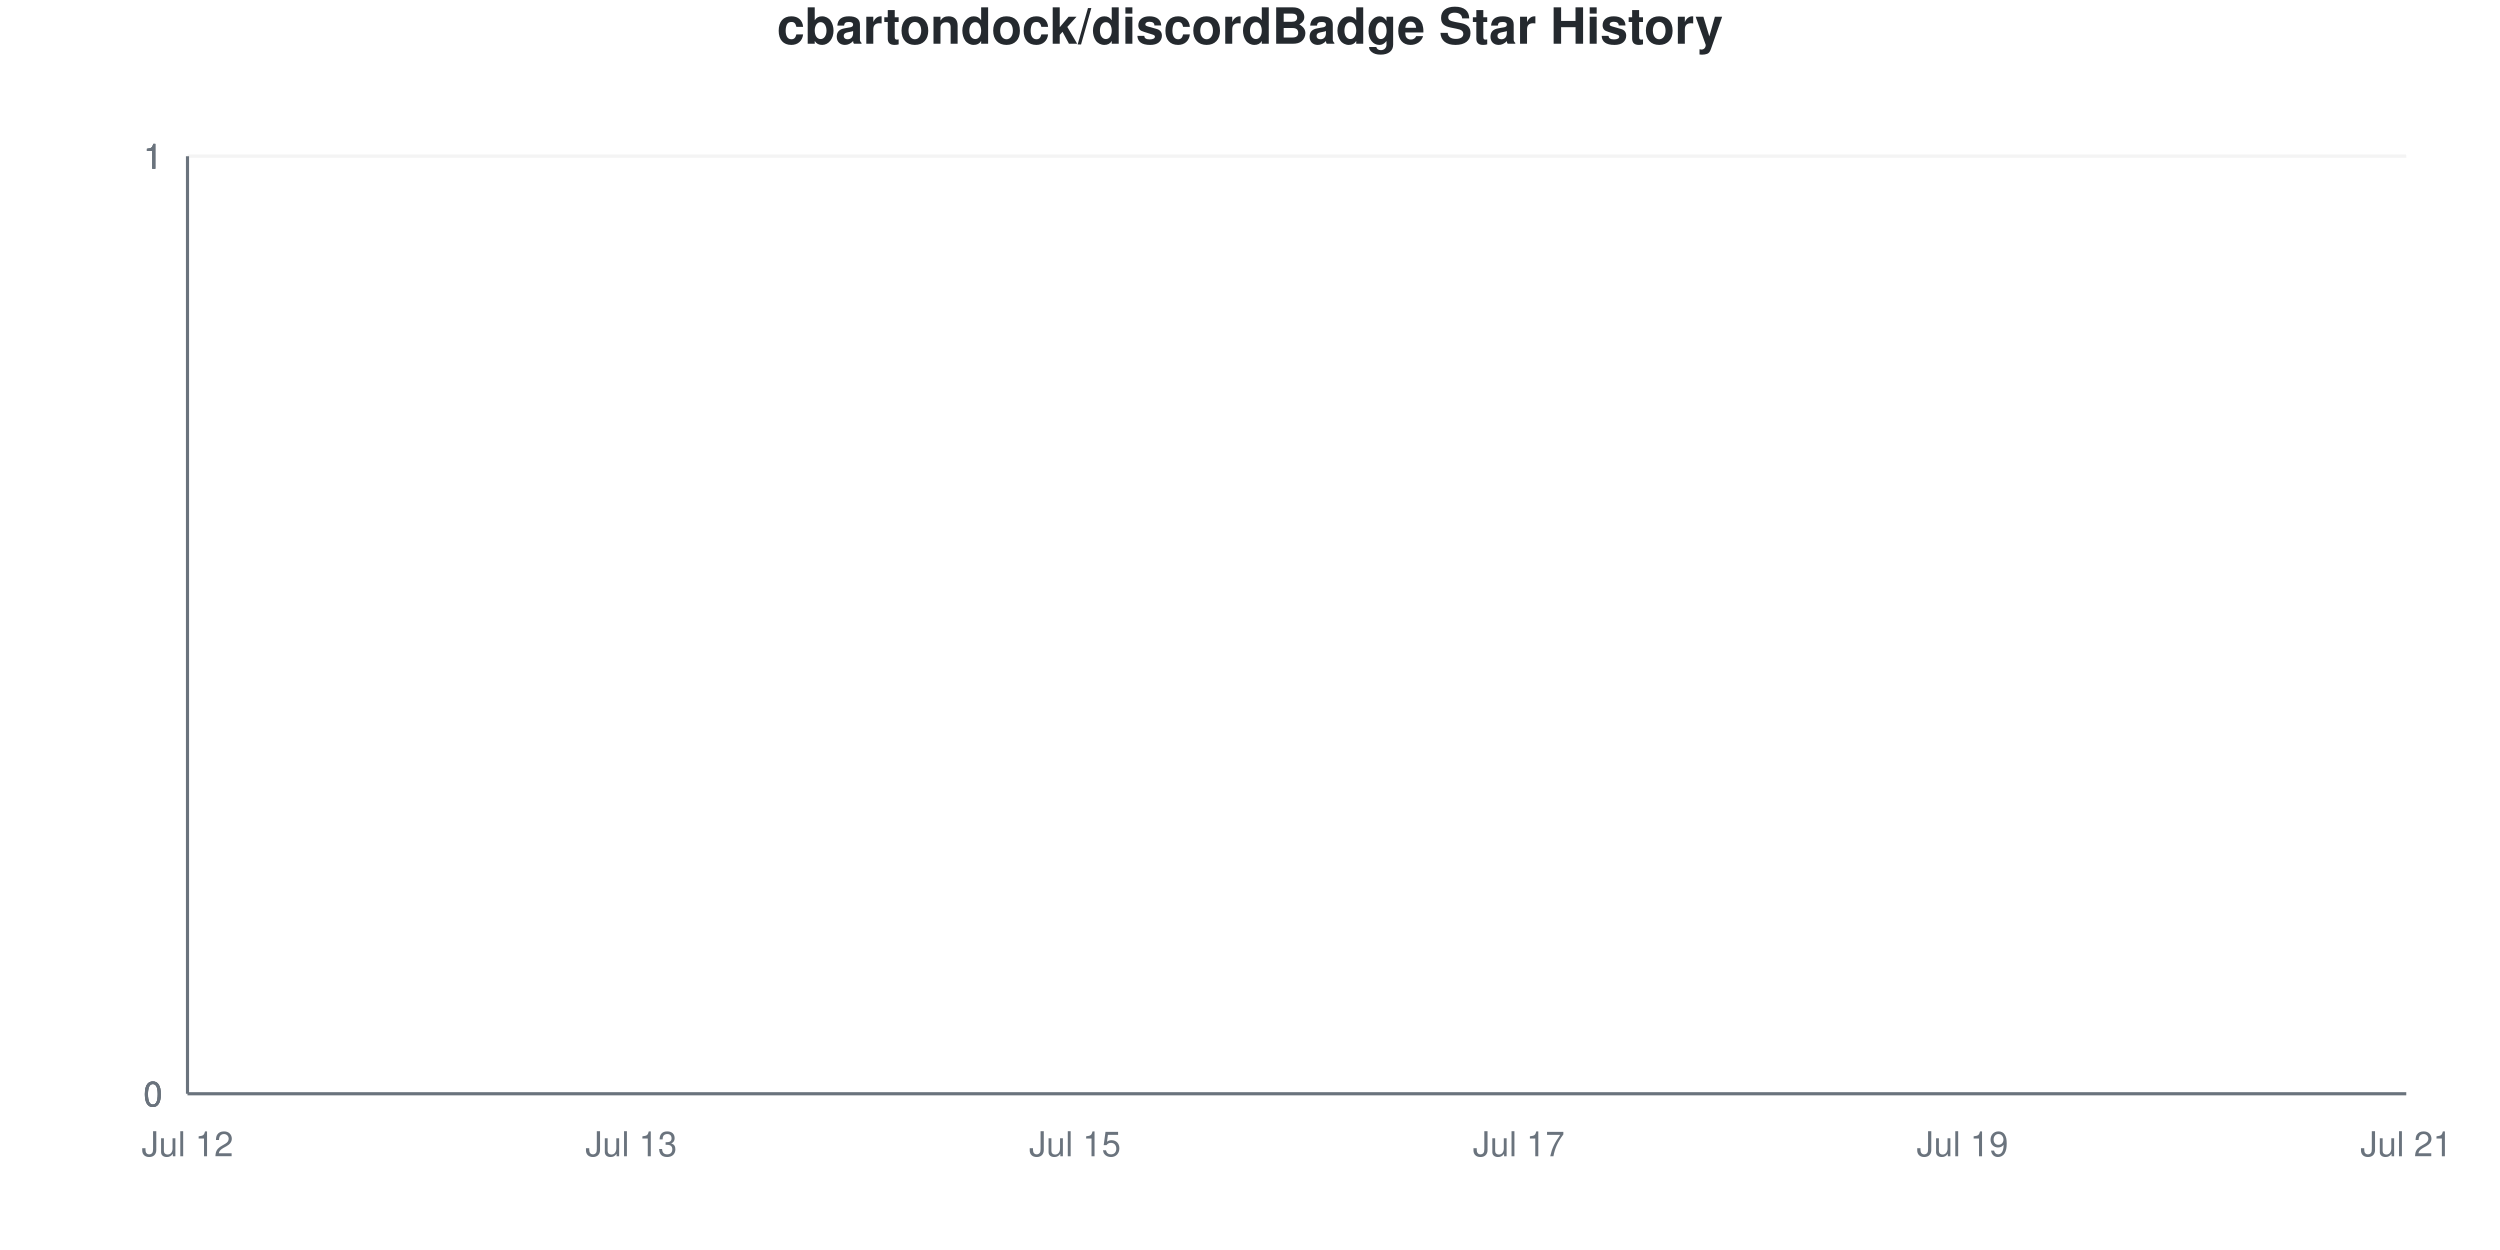
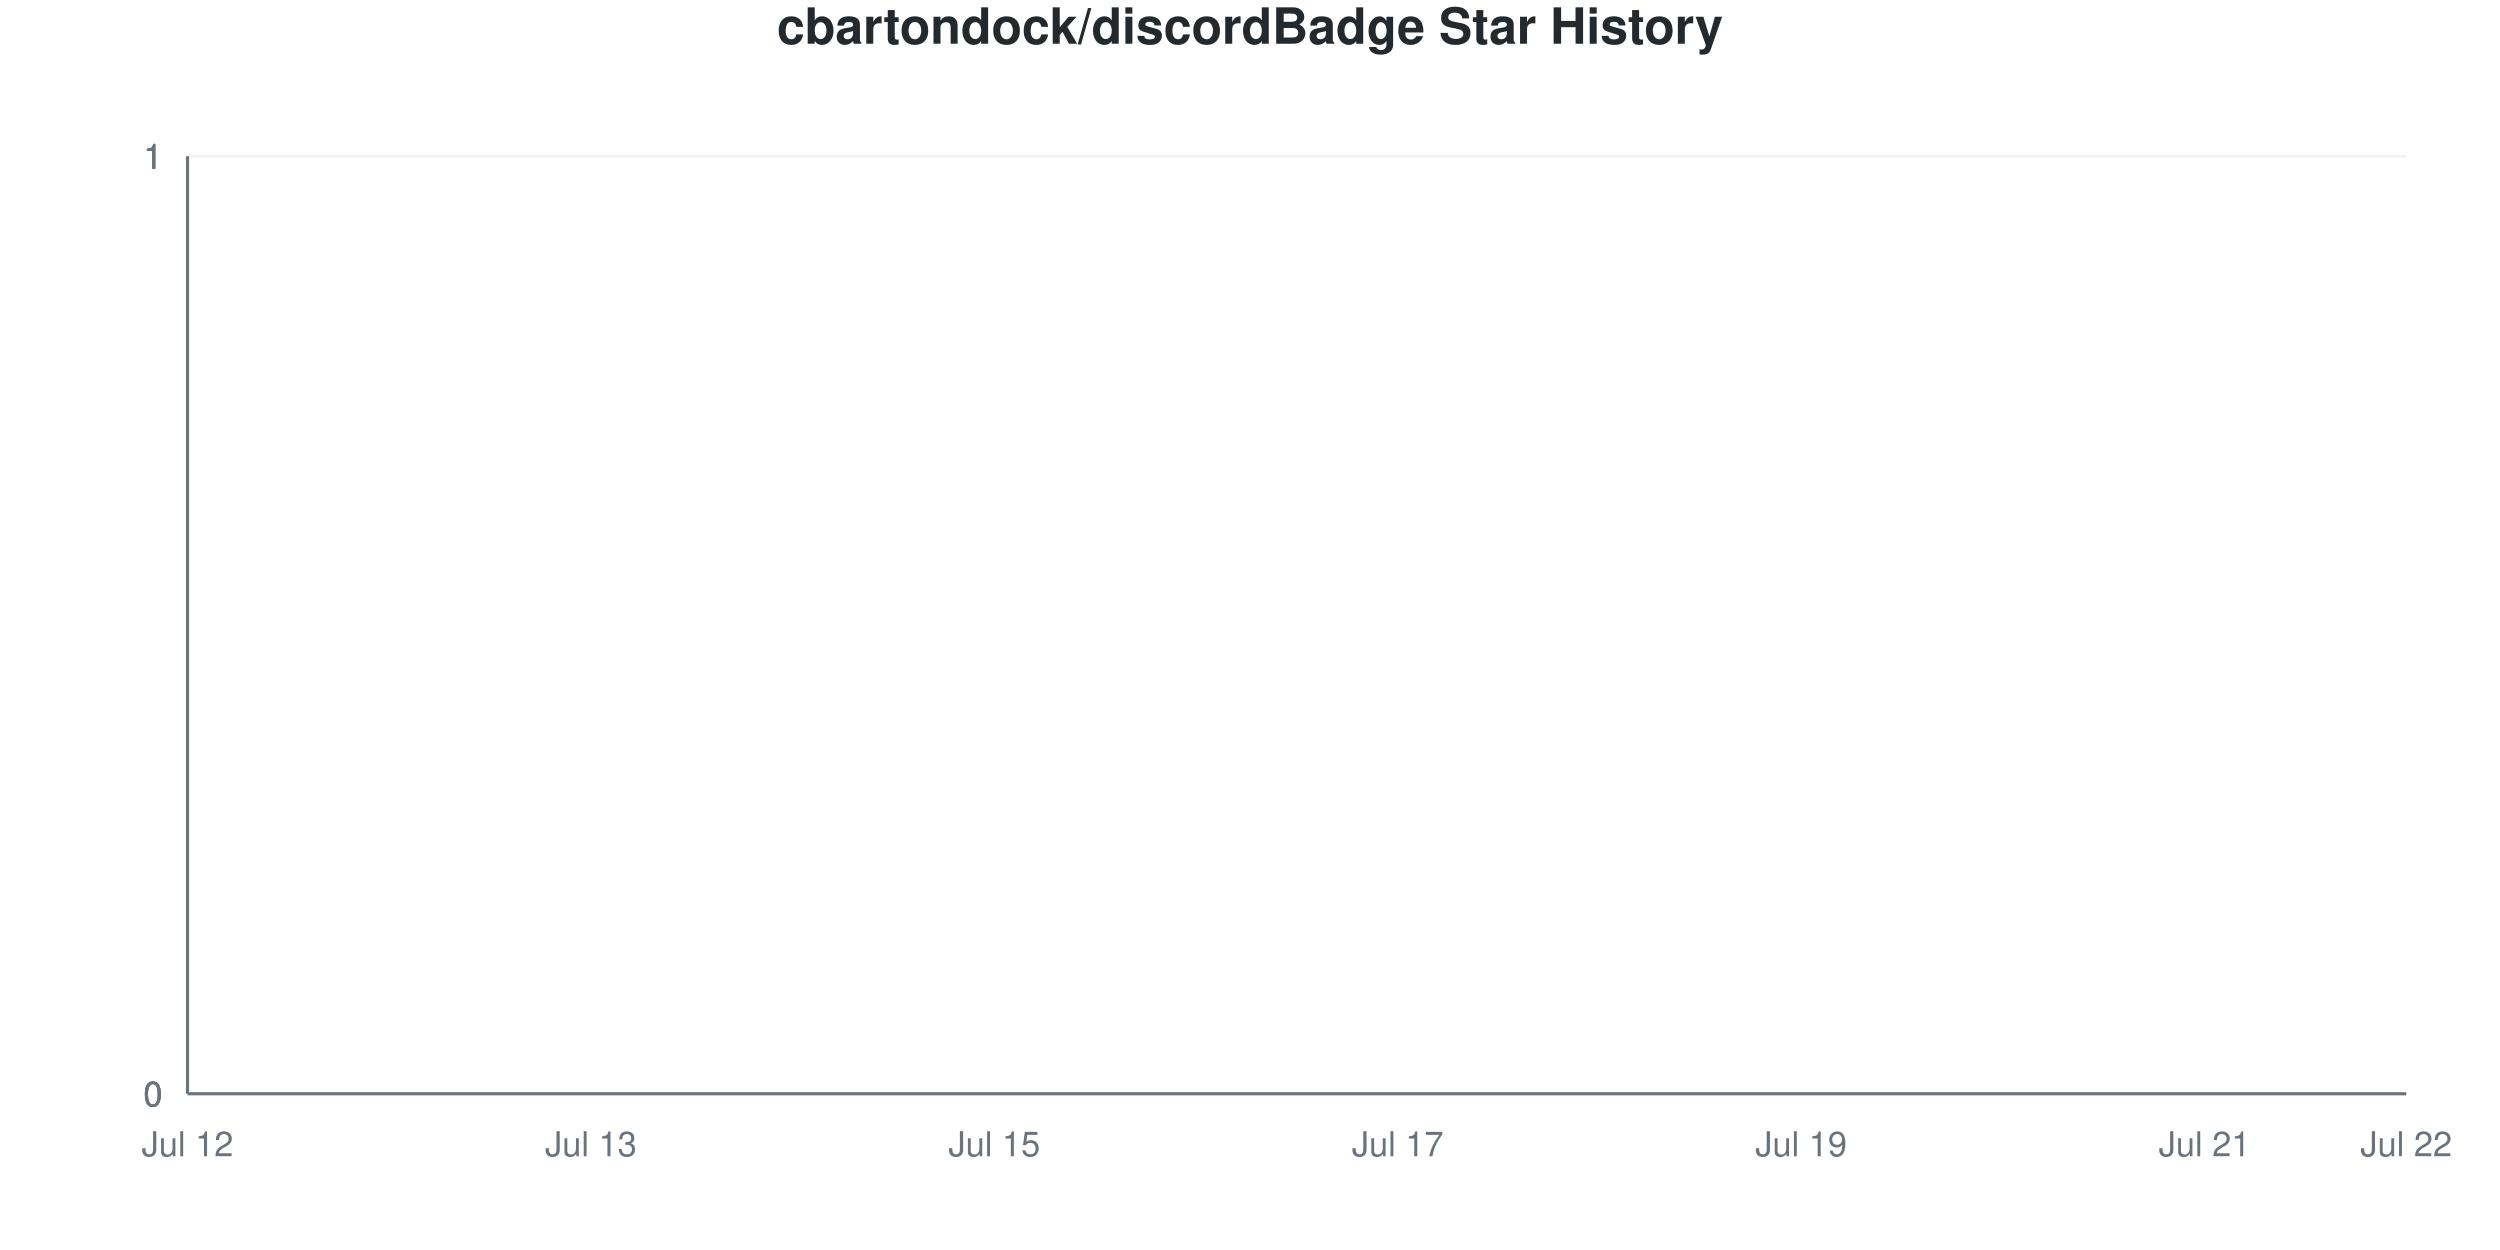
<svg xmlns="http://www.w3.org/2000/svg" viewBox="0 0 800 400" width="800" height="400">
  <style>
    @keyframes drawLine {
      to { stroke-dashoffset: 0; }
    }
    @keyframes fadeInPoint {
      from { opacity: 0; }
      to { opacity: 1; }
    }
    .data-line-0 {
      stroke-dasharray: 1065;
      stroke-dashoffset: 1065;
      animation: drawLine 2s ease-out forwards;
    }
    .data-point {
      opacity: 0;
      animation: fadeInPoint 0.5s ease-out forwards;
    }
    .chart-bg { fill: #fff; }
    .chart-text { fill: #24292e; }
    .chart-muted { fill: #6a737d; }
    .chart-grid { stroke: #eee; }
    .chart-axis { stroke: #6a737d; }
    @media (prefers-color-scheme: dark) {
      .chart-bg { fill: #0d1117; }
      .chart-text { fill: #e6edf3; }
      .chart-muted { fill: #8b949e; }
      .chart-grid { stroke: #21262d; }
      .chart-axis { stroke: #8b949e; }
    }
  </style>
  <rect width="800" height="400" class="chart-bg" />
  <text x="400" y="14" text-anchor="middle" class="chart-text" font-size="16" font-weight="bold" font-family="-apple-system, BlinkMacSystemFont, 'Segoe UI', Helvetica, Arial, sans-serif">cbartondock/discordBadge Star History</text>
  <g class="grid">
    <line x1="60" y1="350" x2="770" y2="350" class="chart-grid" stroke-opacity="0.3" />
    <text x="52" y="354" text-anchor="end" class="chart-muted" font-size="11" font-family="-apple-system, BlinkMacSystemFont, 'Segoe UI', Helvetica, Arial, sans-serif">0</text>
    <line x1="60" y1="350" x2="770" y2="350" class="chart-grid" stroke-opacity="0.3" />
    <text x="52" y="354" text-anchor="end" class="chart-muted" font-size="11" font-family="-apple-system, BlinkMacSystemFont, 'Segoe UI', Helvetica, Arial, sans-serif">0</text>
    <line x1="60" y1="350" x2="770" y2="350" class="chart-grid" stroke-opacity="0.3" />
    <text x="52" y="354" text-anchor="end" class="chart-muted" font-size="11" font-family="-apple-system, BlinkMacSystemFont, 'Segoe UI', Helvetica, Arial, sans-serif">0</text>
    <line x1="60" y1="50" x2="770" y2="50" class="chart-grid" stroke-opacity="0.3" />
    <text x="52" y="54" text-anchor="end" class="chart-muted" font-size="11" font-family="-apple-system, BlinkMacSystemFont, 'Segoe UI', Helvetica, Arial, sans-serif">1</text>
    <line x1="60" y1="50" x2="770" y2="50" class="chart-grid" stroke-opacity="0.3" />
    <text x="52" y="54" text-anchor="end" class="chart-muted" font-size="11" font-family="-apple-system, BlinkMacSystemFont, 'Segoe UI', Helvetica, Arial, sans-serif">1</text>
    <line x1="60" y1="50" x2="770" y2="50" class="chart-grid" stroke-opacity="0.3" />
    <text x="52" y="54" text-anchor="end" class="chart-muted" font-size="11" font-family="-apple-system, BlinkMacSystemFont, 'Segoe UI', Helvetica, Arial, sans-serif">1</text>
  </g>
  <g class="milestones">
    
  </g>
  <g class="x-axis">
    <text x="60" y="370" text-anchor="middle" class="chart-muted" font-size="11" font-family="-apple-system, BlinkMacSystemFont, 'Segoe UI', Helvetica, Arial, sans-serif">Jul 12</text>
-     <text x="202" y="370" text-anchor="middle" class="chart-muted" font-size="11" font-family="-apple-system, BlinkMacSystemFont, 'Segoe UI', Helvetica, Arial, sans-serif">Jul 13</text>
-     <text x="344" y="370" text-anchor="middle" class="chart-muted" font-size="11" font-family="-apple-system, BlinkMacSystemFont, 'Segoe UI', Helvetica, Arial, sans-serif">Jul 15</text>
-     <text x="486" y="370" text-anchor="middle" class="chart-muted" font-size="11" font-family="-apple-system, BlinkMacSystemFont, 'Segoe UI', Helvetica, Arial, sans-serif">Jul 17</text>
-     <text x="628" y="370" text-anchor="middle" class="chart-muted" font-size="11" font-family="-apple-system, BlinkMacSystemFont, 'Segoe UI', Helvetica, Arial, sans-serif">Jul 19</text>
-     <text x="770" y="370" text-anchor="middle" class="chart-muted" font-size="11" font-family="-apple-system, BlinkMacSystemFont, 'Segoe UI', Helvetica, Arial, sans-serif">Jul 21</text>
+     <text x="189.091" y="370" text-anchor="middle" class="chart-muted" font-size="11" font-family="-apple-system, BlinkMacSystemFont, 'Segoe UI', Helvetica, Arial, sans-serif">Jul 13</text>
+     <text x="318.182" y="370" text-anchor="middle" class="chart-muted" font-size="11" font-family="-apple-system, BlinkMacSystemFont, 'Segoe UI', Helvetica, Arial, sans-serif">Jul 15</text>
+     <text x="447.273" y="370" text-anchor="middle" class="chart-muted" font-size="11" font-family="-apple-system, BlinkMacSystemFont, 'Segoe UI', Helvetica, Arial, sans-serif">Jul 17</text>
+     <text x="576.364" y="370" text-anchor="middle" class="chart-muted" font-size="11" font-family="-apple-system, BlinkMacSystemFont, 'Segoe UI', Helvetica, Arial, sans-serif">Jul 19</text>
+     <text x="705.455" y="370" text-anchor="middle" class="chart-muted" font-size="11" font-family="-apple-system, BlinkMacSystemFont, 'Segoe UI', Helvetica, Arial, sans-serif">Jul 21</text>
+     <text x="770" y="370" text-anchor="middle" class="chart-muted" font-size="11" font-family="-apple-system, BlinkMacSystemFont, 'Segoe UI', Helvetica, Arial, sans-serif">Jul 22</text>
  </g>
  <line x1="60" y1="50" x2="60" y2="350" class="chart-axis" stroke-width="1" />
  <line x1="60" y1="350" x2="770" y2="350" class="chart-axis" stroke-width="1" />
-   <path d="M60,350 L60,350 C83.667,350 107.333,350 131,350 C154.667,350 178.333,350 202,350 C225.667,350 249.333,350 273,350 C296.667,350 320.333,350 344,350 C367.667,350 391.333,350 415,350 C438.667,350 462.333,350 486,350 C509.667,350 533.333,350 557,350 C580.667,350 604.333,350 628,350 C651.667,350 675.333,350 699,350 C722.667,350 746.333,350 770,350 L770,350 L60,350 Z" fill="#dfb317" fill-opacity="0.1" />
-   <path d="M60,350 L60,350 C83.667,350 107.333,350 131,350 C154.667,350 178.333,350 202,350 C225.667,350 249.333,350 273,350 C296.667,350 320.333,350 344,350 C367.667,350 391.333,350 415,350 C438.667,350 462.333,350 486,350 C509.667,350 533.333,350 557,350 C580.667,350 604.333,350 628,350 C651.667,350 675.333,350 699,350 C722.667,350 746.333,350 770,350" fill="none" stroke="#dfb317" stroke-width="2.5" class="data-line-0" />
+   <path d="M60,350 L60,350 C81.515,350 103.03,350 124.545,350 C146.061,350 167.576,350 189.091,350 C210.606,350 232.121,350 253.636,350 C275.152,350 296.667,350 318.182,350 C339.697,350 361.212,350 382.727,350 C404.242,350 425.758,350 447.273,350 C468.788,350 490.303,350 511.818,350 C533.333,350 554.848,350 576.364,350 C597.879,350 619.394,350 640.909,350 C662.424,350 683.939,350 705.455,350 C726.97,350 748.485,350 770,350 L770,350 L60,350 Z" fill="#dfb317" fill-opacity="0.1" />
+   <path d="M60,350 L60,350 C81.515,350 103.03,350 124.545,350 C146.061,350 167.576,350 189.091,350 C210.606,350 232.121,350 253.636,350 C275.152,350 296.667,350 318.182,350 C339.697,350 361.212,350 382.727,350 C404.242,350 425.758,350 447.273,350 C468.788,350 490.303,350 511.818,350 C533.333,350 554.848,350 576.364,350 C597.879,350 619.394,350 640.909,350 C662.424,350 683.939,350 705.455,350 C726.97,350 748.485,350 770,350" fill="none" stroke="#dfb317" stroke-width="2.5" class="data-line-0" />
  <g class="points">
    <circle cx="60" cy="350" r="4" fill="#dfb317" class="data-point" style="animation-delay: 1.50s" />
-     <circle cx="131" cy="350" r="4" fill="#dfb317" class="data-point" style="animation-delay: 1.55s" />
-     <circle cx="202" cy="350" r="4" fill="#dfb317" class="data-point" style="animation-delay: 1.60s" />
-     <circle cx="273" cy="350" r="4" fill="#dfb317" class="data-point" style="animation-delay: 1.65s" />
-     <circle cx="344" cy="350" r="4" fill="#dfb317" class="data-point" style="animation-delay: 1.70s" />
-     <circle cx="415" cy="350" r="4" fill="#dfb317" class="data-point" style="animation-delay: 1.75s" />
-     <circle cx="486" cy="350" r="4" fill="#dfb317" class="data-point" style="animation-delay: 1.80s" />
-     <circle cx="557" cy="350" r="4" fill="#dfb317" class="data-point" style="animation-delay: 1.85s" />
-     <circle cx="628" cy="350" r="4" fill="#dfb317" class="data-point" style="animation-delay: 1.90s" />
-     <circle cx="699" cy="350" r="4" fill="#dfb317" class="data-point" style="animation-delay: 1.95s" />
-     <circle cx="770" cy="350" r="4" fill="#dfb317" class="data-point" style="animation-delay: 2.00s" />
+     <circle cx="124.545" cy="350" r="4" fill="#dfb317" class="data-point" style="animation-delay: 1.55s" />
+     <circle cx="189.091" cy="350" r="4" fill="#dfb317" class="data-point" style="animation-delay: 1.60s" />
+     <circle cx="253.636" cy="350" r="4" fill="#dfb317" class="data-point" style="animation-delay: 1.65s" />
+     <circle cx="318.182" cy="350" r="4" fill="#dfb317" class="data-point" style="animation-delay: 1.70s" />
+     <circle cx="382.727" cy="350" r="4" fill="#dfb317" class="data-point" style="animation-delay: 1.75s" />
+     <circle cx="447.273" cy="350" r="4" fill="#dfb317" class="data-point" style="animation-delay: 1.80s" />
+     <circle cx="511.818" cy="350" r="4" fill="#dfb317" class="data-point" style="animation-delay: 1.85s" />
+     <circle cx="576.364" cy="350" r="4" fill="#dfb317" class="data-point" style="animation-delay: 1.90s" />
+     <circle cx="640.909" cy="350" r="4" fill="#dfb317" class="data-point" style="animation-delay: 1.95s" />
+     <circle cx="705.455" cy="350" r="4" fill="#dfb317" class="data-point" style="animation-delay: 2.00s" />
+     <circle cx="770" cy="350" r="4" fill="#dfb317" class="data-point" style="animation-delay: 2.05s" />
  </g>
</svg>
